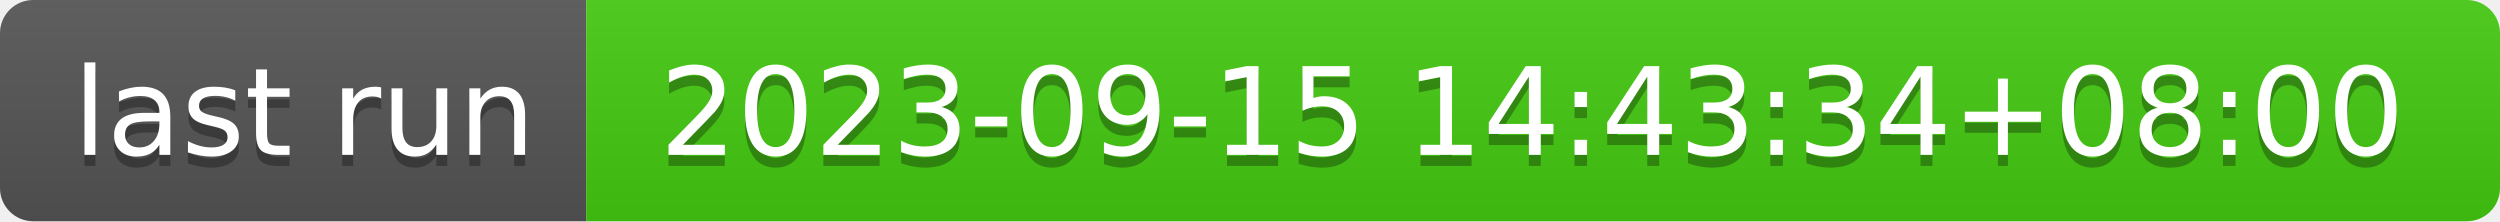
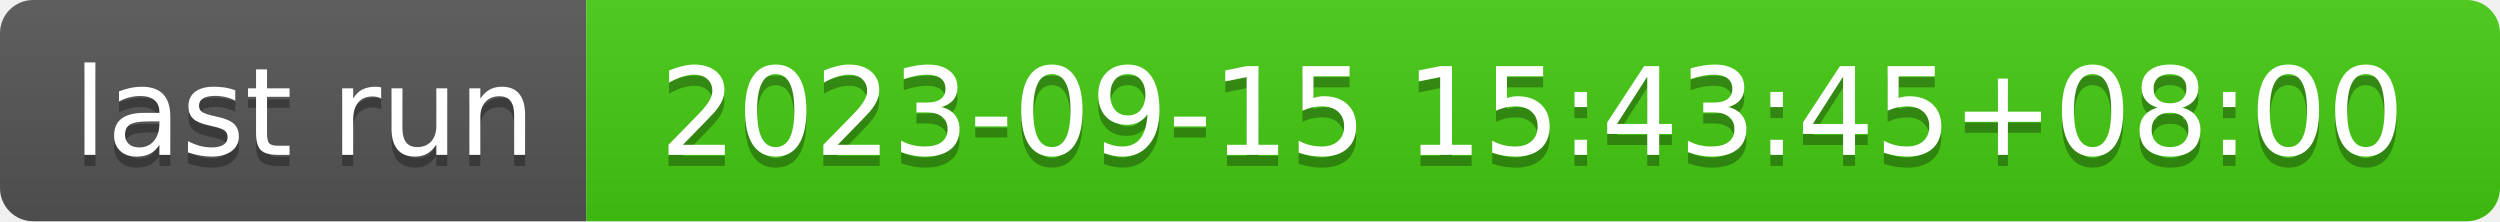
- <svg xmlns="http://www.w3.org/2000/svg" width="226" height="20" role="img" aria-label="last run: 2023-09-15 14:43:34+08:00">
+ <svg xmlns="http://www.w3.org/2000/svg" width="226" height="20" role="img" aria-label="last run: 2023-09-15 15:43:45+08:00">
  <linearGradient id="s" x2="0" y2="100%">
    <stop offset="0" stop-color="#bbb" stop-opacity=".1" />
    <stop offset="1" stop-opacity=".1" />
  </linearGradient>
  <clipPath id="r">
    <rect width="226" height="20" rx="3" fill="#fff" />
  </clipPath>
  <g clip-path="url(#r)">
    <rect width="53" height="20" fill="#555" />
    <rect x="53" width="173" height="20" fill="#4c1" />
    <rect width="226" height="20" fill="url(#s)" />
  </g>
  <g fill="#fff" text-anchor="middle" font-family="Verdana,Geneva,DejaVu Sans,sans-serif" text-rendering="geometricPrecision" font-size="110">
    <text aria-hidden="true" x="275" y="150" fill="#010101" fill-opacity=".3" transform="scale(.1)" textLength="430">last run</text>
    <text x="275" y="140" transform="scale(.1)" fill="#fff" textLength="430">last run</text>
-     <text aria-hidden="true" x="1385" y="150" fill="#010101" fill-opacity=".3" transform="scale(.1)" textLength="1630">2023-09-15 14:43:34+08:00</text>
-     <text x="1385" y="140" transform="scale(.1)" fill="#fff" textLength="1630">2023-09-15 14:43:34+08:00</text>
+     <text aria-hidden="true" x="1385" y="150" fill="#010101" fill-opacity=".3" transform="scale(.1)" textLength="1630">2023-09-15 15:43:45+08:00</text>
+     <text x="1385" y="140" transform="scale(.1)" fill="#fff" textLength="1630">2023-09-15 15:43:45+08:00</text>
  </g>
</svg>
